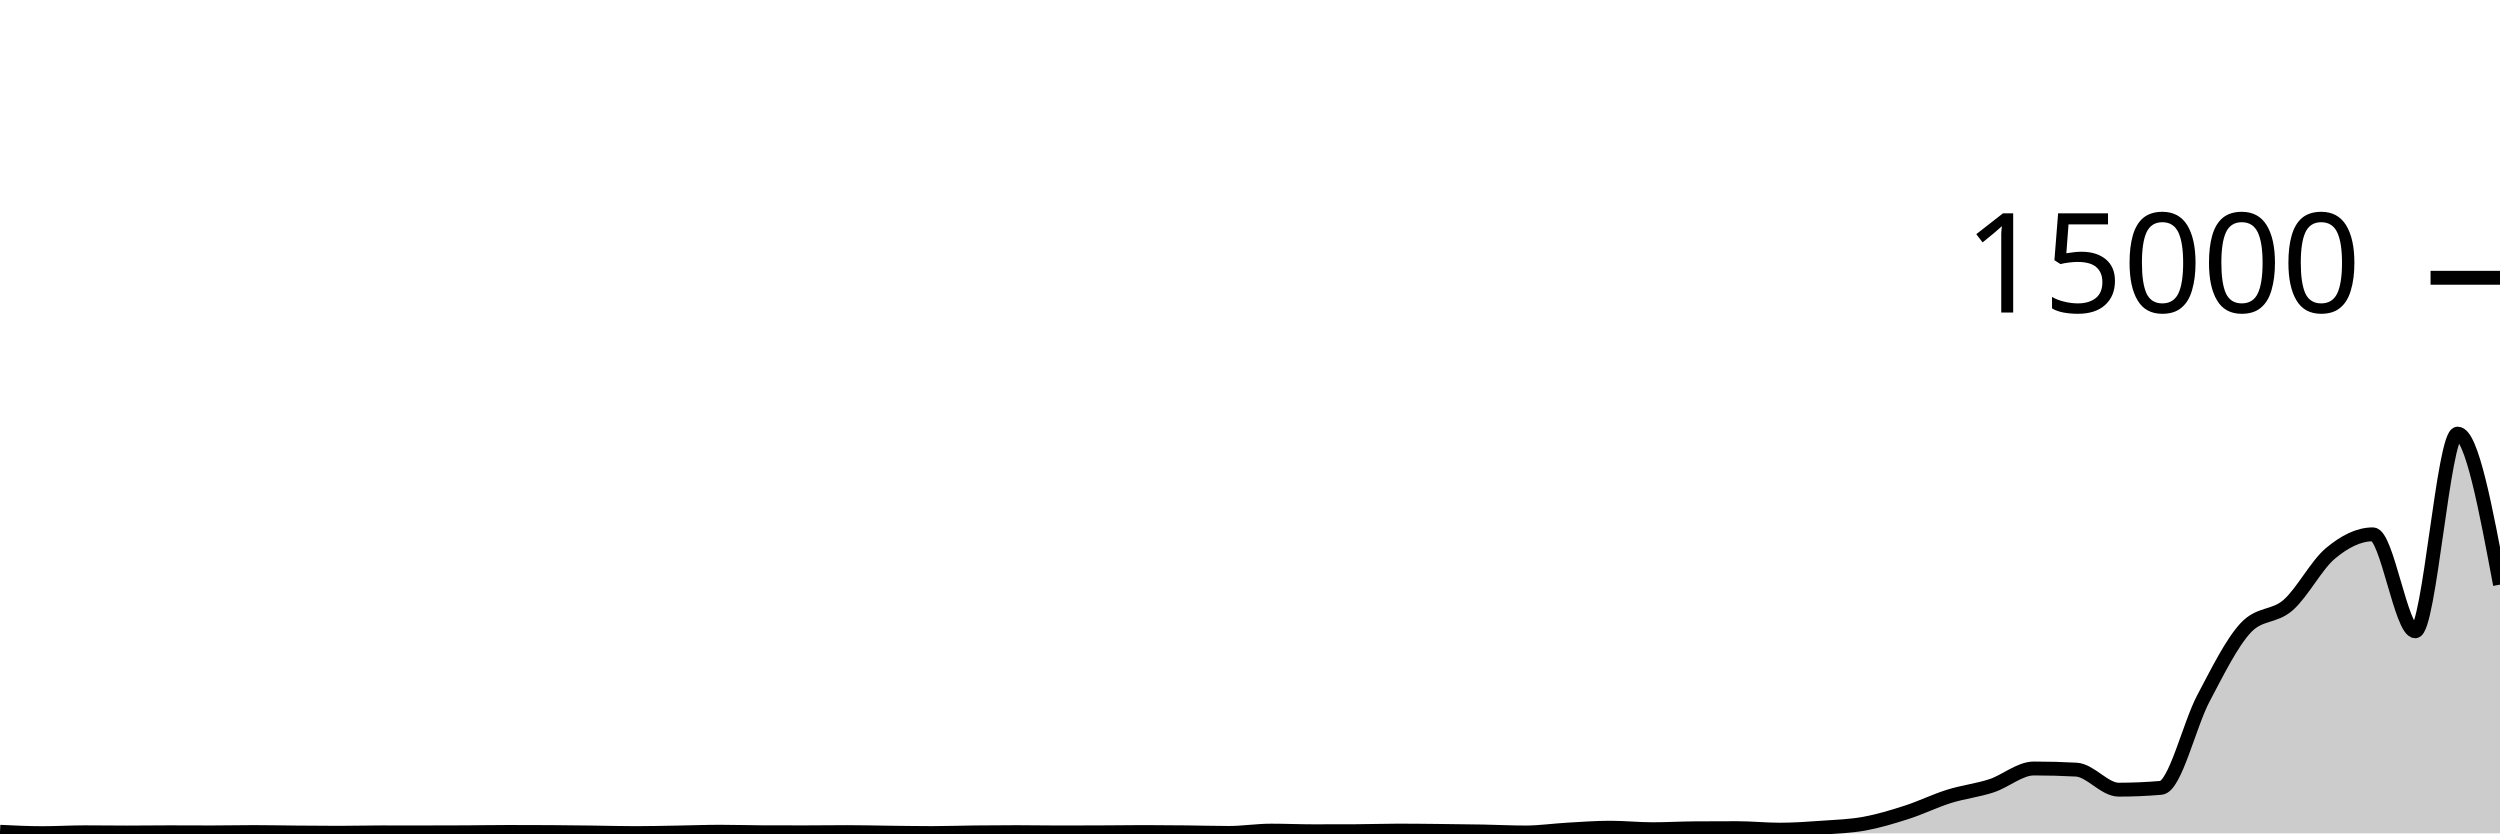
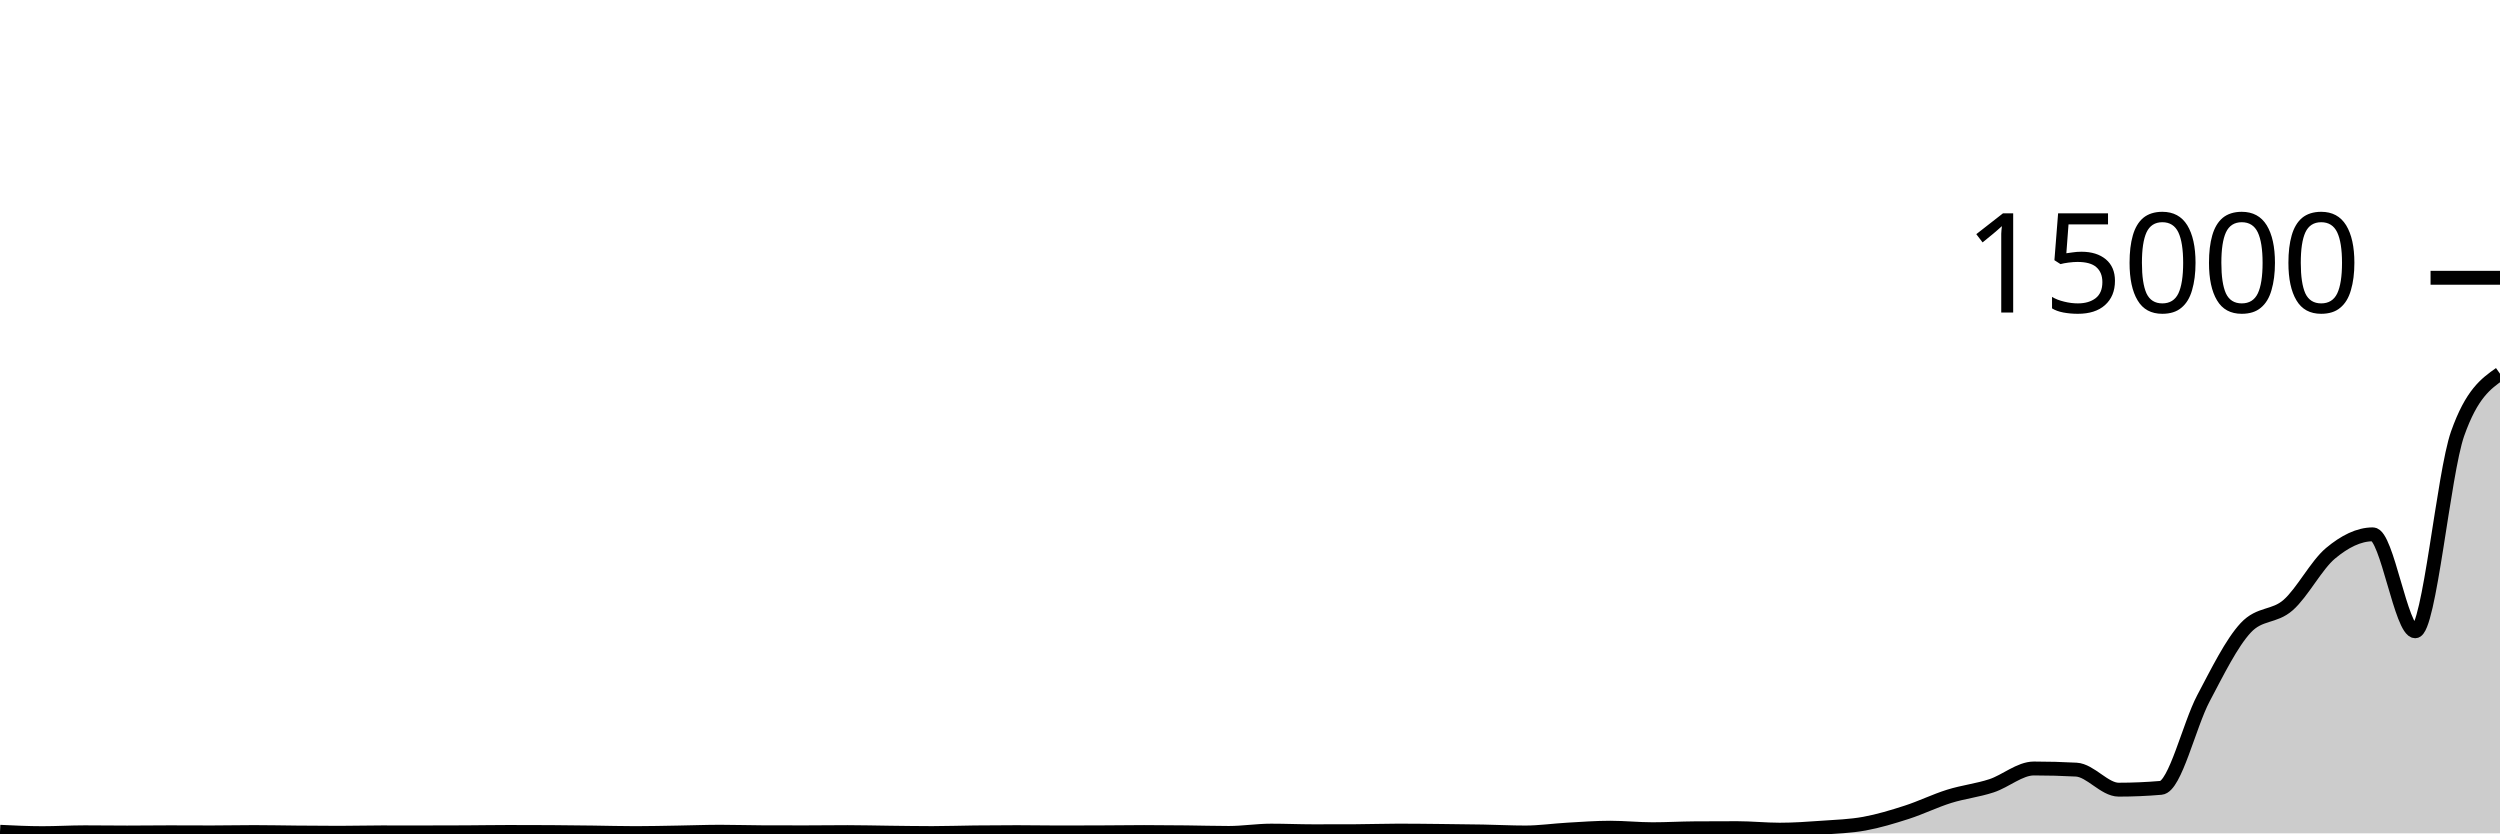
<svg xmlns="http://www.w3.org/2000/svg" viewBox="0 0 180 60">
  <g transform="translate(0,20)">
-     <path class="area" fill="rgba(0, 0, 0, 0.2)" d="M0,39.888C1.017,39.937,2.034,39.987,3.051,39.987C4.068,39.987,5.085,39.925,6.102,39.925C7.119,39.925,8.136,39.941,9.153,39.941C10.169,39.941,11.186,39.925,12.203,39.925C13.22,39.925,14.237,39.933,15.254,39.933C16.271,39.933,17.288,39.909,18.305,39.909C19.322,39.909,20.339,39.933,21.356,39.941C22.373,39.95,23.39,39.96,24.407,39.96C25.424,39.96,26.441,39.931,27.458,39.931C28.475,39.931,29.492,39.933,30.508,39.933C31.525,39.933,32.542,39.931,33.559,39.925C34.576,39.92,35.593,39.901,36.61,39.901C37.627,39.901,38.644,39.904,39.661,39.909C40.678,39.915,41.695,39.929,42.712,39.941C43.729,39.954,44.746,39.984,45.763,39.984C46.78,39.984,47.797,39.958,48.814,39.941C49.831,39.925,50.847,39.885,51.864,39.885C52.881,39.885,53.898,39.919,54.915,39.923C55.932,39.926,56.949,39.928,57.966,39.928C58.983,39.928,60,39.912,61.017,39.912C62.034,39.912,63.051,39.94,64.068,39.952C65.085,39.964,66.102,39.981,67.119,39.981C68.136,39.981,69.153,39.944,70.169,39.933C71.186,39.922,72.203,39.915,73.22,39.915C74.237,39.915,75.254,39.936,76.271,39.936C77.288,39.936,78.305,39.933,79.322,39.928C80.339,39.923,81.356,39.907,82.373,39.907C83.39,39.907,84.407,39.917,85.424,39.928C86.441,39.939,87.458,39.971,88.475,39.971C89.492,39.971,90.508,39.805,91.525,39.805C92.542,39.805,93.559,39.851,94.576,39.851C95.593,39.851,96.61,39.849,97.627,39.845C98.644,39.842,99.661,39.803,100.678,39.803C101.695,39.803,102.712,39.816,103.729,39.827C104.746,39.837,105.763,39.848,106.78,39.867C107.797,39.885,108.814,39.939,109.831,39.939C110.847,39.939,111.864,39.788,112.881,39.731C113.898,39.673,114.915,39.595,115.932,39.595C116.949,39.595,117.966,39.704,118.983,39.704C120,39.704,121.017,39.644,122.034,39.637C123.051,39.63,124.068,39.627,125.085,39.627C126.102,39.627,127.119,39.736,128.136,39.736C129.153,39.736,130.169,39.664,131.186,39.592C132.203,39.52,133.22,39.489,134.237,39.304C135.254,39.119,136.271,38.811,137.288,38.483C138.305,38.155,139.322,37.654,140.339,37.336C141.356,37.018,142.373,36.91,143.39,36.576C144.407,36.242,145.424,35.331,146.441,35.331C147.458,35.331,148.475,35.358,149.492,35.413C150.508,35.468,151.525,36.856,152.542,36.856C153.559,36.856,154.576,36.812,155.593,36.725C156.61,36.638,157.627,32.204,158.644,30.283C159.661,28.362,160.678,26.29,161.695,25.2C162.712,24.11,163.729,24.459,164.746,23.565C165.763,22.672,166.78,20.686,167.797,19.837C168.814,18.988,169.831,18.472,170.847,18.472C171.864,18.472,172.881,25.453,173.898,25.453C174.915,25.453,175.932,11.221,176.949,11.221C177.966,11.221,178.983,16.657,180,22.093L180,40C178.983,40,177.966,40,176.949,40C175.932,40,174.915,40,173.898,40C172.881,40,171.864,40,170.847,40C169.831,40,168.814,40,167.797,40C166.78,40,165.763,40,164.746,40C163.729,40,162.712,40,161.695,40C160.678,40,159.661,40,158.644,40C157.627,40,156.61,40,155.593,40C154.576,40,153.559,40,152.542,40C151.525,40,150.508,40,149.492,40C148.475,40,147.458,40,146.441,40C145.424,40,144.407,40,143.39,40C142.373,40,141.356,40,140.339,40C139.322,40,138.305,40,137.288,40C136.271,40,135.254,40,134.237,40C133.22,40,132.203,40,131.186,40C130.169,40,129.153,40,128.136,40C127.119,40,126.102,40,125.085,40C124.068,40,123.051,40,122.034,40C121.017,40,120,40,118.983,40C117.966,40,116.949,40,115.932,40C114.915,40,113.898,40,112.881,40C111.864,40,110.847,40,109.831,40C108.814,40,107.797,40,106.78,40C105.763,40,104.746,40,103.729,40C102.712,40,101.695,40,100.678,40C99.661,40,98.644,40,97.627,40C96.61,40,95.593,40,94.576,40C93.559,40,92.542,40,91.525,40C90.508,40,89.492,40,88.475,40C87.458,40,86.441,40,85.424,40C84.407,40,83.39,40,82.373,40C81.356,40,80.339,40,79.322,40C78.305,40,77.288,40,76.271,40C75.254,40,74.237,40,73.22,40C72.203,40,71.186,40,70.169,40C69.153,40,68.136,40,67.119,40C66.102,40,65.085,40,64.068,40C63.051,40,62.034,40,61.017,40C60,40,58.983,40,57.966,40C56.949,40,55.932,40,54.915,40C53.898,40,52.881,40,51.864,40C50.847,40,49.831,40,48.814,40C47.797,40,46.78,40,45.763,40C44.746,40,43.729,40,42.712,40C41.695,40,40.678,40,39.661,40C38.644,40,37.627,40,36.61,40C35.593,40,34.576,40,33.559,40C32.542,40,31.525,40,30.508,40C29.492,40,28.475,40,27.458,40C26.441,40,25.424,40,24.407,40C23.39,40,22.373,40,21.356,40C20.339,40,19.322,40,18.305,40C17.288,40,16.271,40,15.254,40C14.237,40,13.22,40,12.203,40C11.186,40,10.169,40,9.153,40C8.136,40,7.119,40,6.102,40C5.085,40,4.068,40,3.051,40C2.034,40,1.017,40,0,40Z" />
-     <path class="line" stroke="black" fill="none" d="M0,39.888C1.017,39.937,2.034,39.987,3.051,39.987C4.068,39.987,5.085,39.925,6.102,39.925C7.119,39.925,8.136,39.941,9.153,39.941C10.169,39.941,11.186,39.925,12.203,39.925C13.22,39.925,14.237,39.933,15.254,39.933C16.271,39.933,17.288,39.909,18.305,39.909C19.322,39.909,20.339,39.933,21.356,39.941C22.373,39.95,23.39,39.96,24.407,39.96C25.424,39.96,26.441,39.931,27.458,39.931C28.475,39.931,29.492,39.933,30.508,39.933C31.525,39.933,32.542,39.931,33.559,39.925C34.576,39.92,35.593,39.901,36.61,39.901C37.627,39.901,38.644,39.904,39.661,39.909C40.678,39.915,41.695,39.929,42.712,39.941C43.729,39.954,44.746,39.984,45.763,39.984C46.78,39.984,47.797,39.958,48.814,39.941C49.831,39.925,50.847,39.885,51.864,39.885C52.881,39.885,53.898,39.919,54.915,39.923C55.932,39.926,56.949,39.928,57.966,39.928C58.983,39.928,60,39.912,61.017,39.912C62.034,39.912,63.051,39.94,64.068,39.952C65.085,39.964,66.102,39.981,67.119,39.981C68.136,39.981,69.153,39.944,70.169,39.933C71.186,39.922,72.203,39.915,73.22,39.915C74.237,39.915,75.254,39.936,76.271,39.936C77.288,39.936,78.305,39.933,79.322,39.928C80.339,39.923,81.356,39.907,82.373,39.907C83.39,39.907,84.407,39.917,85.424,39.928C86.441,39.939,87.458,39.971,88.475,39.971C89.492,39.971,90.508,39.805,91.525,39.805C92.542,39.805,93.559,39.851,94.576,39.851C95.593,39.851,96.61,39.849,97.627,39.845C98.644,39.842,99.661,39.803,100.678,39.803C101.695,39.803,102.712,39.816,103.729,39.827C104.746,39.837,105.763,39.848,106.78,39.867C107.797,39.885,108.814,39.939,109.831,39.939C110.847,39.939,111.864,39.788,112.881,39.731C113.898,39.673,114.915,39.595,115.932,39.595C116.949,39.595,117.966,39.704,118.983,39.704C120,39.704,121.017,39.644,122.034,39.637C123.051,39.63,124.068,39.627,125.085,39.627C126.102,39.627,127.119,39.736,128.136,39.736C129.153,39.736,130.169,39.664,131.186,39.592C132.203,39.52,133.22,39.489,134.237,39.304C135.254,39.119,136.271,38.811,137.288,38.483C138.305,38.155,139.322,37.654,140.339,37.336C141.356,37.018,142.373,36.91,143.39,36.576C144.407,36.242,145.424,35.331,146.441,35.331C147.458,35.331,148.475,35.358,149.492,35.413C150.508,35.468,151.525,36.856,152.542,36.856C153.559,36.856,154.576,36.812,155.593,36.725C156.61,36.638,157.627,32.204,158.644,30.283C159.661,28.362,160.678,26.29,161.695,25.2C162.712,24.11,163.729,24.459,164.746,23.565C165.763,22.672,166.78,20.686,167.797,19.837C168.814,18.988,169.831,18.472,170.847,18.472C171.864,18.472,172.881,25.453,173.898,25.453C174.915,25.453,175.932,11.221,176.949,11.221C177.966,11.221,178.983,16.657,180,22.093" />
+     <path class="area" fill="rgba(0, 0, 0, 0.2)" d="M0,39.888C1.017,39.937,2.034,39.987,3.051,39.987C4.068,39.987,5.085,39.925,6.102,39.925C7.119,39.925,8.136,39.941,9.153,39.941C10.169,39.941,11.186,39.925,12.203,39.925C13.22,39.925,14.237,39.933,15.254,39.933C16.271,39.933,17.288,39.909,18.305,39.909C19.322,39.909,20.339,39.933,21.356,39.941C22.373,39.95,23.39,39.96,24.407,39.96C25.424,39.96,26.441,39.931,27.458,39.931C28.475,39.931,29.492,39.933,30.508,39.933C31.525,39.933,32.542,39.931,33.559,39.925C34.576,39.92,35.593,39.901,36.61,39.901C37.627,39.901,38.644,39.904,39.661,39.909C40.678,39.915,41.695,39.929,42.712,39.941C43.729,39.954,44.746,39.984,45.763,39.984C46.78,39.984,47.797,39.958,48.814,39.941C49.831,39.925,50.847,39.885,51.864,39.885C52.881,39.885,53.898,39.919,54.915,39.923C55.932,39.926,56.949,39.928,57.966,39.928C58.983,39.928,60,39.912,61.017,39.912C62.034,39.912,63.051,39.94,64.068,39.952C65.085,39.964,66.102,39.981,67.119,39.981C68.136,39.981,69.153,39.944,70.169,39.933C71.186,39.922,72.203,39.915,73.22,39.915C74.237,39.915,75.254,39.936,76.271,39.936C77.288,39.936,78.305,39.933,79.322,39.928C80.339,39.923,81.356,39.907,82.373,39.907C83.39,39.907,84.407,39.917,85.424,39.928C86.441,39.939,87.458,39.971,88.475,39.971C89.492,39.971,90.508,39.805,91.525,39.805C92.542,39.805,93.559,39.851,94.576,39.851C95.593,39.851,96.61,39.849,97.627,39.845C98.644,39.842,99.661,39.803,100.678,39.803C101.695,39.803,102.712,39.816,103.729,39.827C104.746,39.837,105.763,39.848,106.78,39.867C107.797,39.885,108.814,39.939,109.831,39.939C110.847,39.939,111.864,39.788,112.881,39.731C113.898,39.673,114.915,39.595,115.932,39.595C116.949,39.595,117.966,39.704,118.983,39.704C120,39.704,121.017,39.644,122.034,39.637C123.051,39.63,124.068,39.627,125.085,39.627C126.102,39.627,127.119,39.736,128.136,39.736C129.153,39.736,130.169,39.664,131.186,39.592C132.203,39.52,133.22,39.489,134.237,39.304C135.254,39.119,136.271,38.811,137.288,38.483C138.305,38.155,139.322,37.654,140.339,37.336C141.356,37.018,142.373,36.91,143.39,36.576C144.407,36.242,145.424,35.331,146.441,35.331C147.458,35.331,148.475,35.358,149.492,35.413C150.508,35.468,151.525,36.856,152.542,36.856C153.559,36.856,154.576,36.812,155.593,36.725C156.61,36.638,157.627,32.204,158.644,30.283C159.661,28.362,160.678,26.29,161.695,25.2C162.712,24.11,163.729,24.459,164.746,23.565C165.763,22.672,166.78,20.686,167.797,19.837C168.814,18.988,169.831,18.472,170.847,18.472C171.864,18.472,172.881,25.453,173.898,25.453C174.915,25.453,175.932,14.096,176.949,11.221C177.966,8.347,178.983,7.628,180,6.909L180,40C178.983,40,177.966,40,176.949,40C175.932,40,174.915,40,173.898,40C172.881,40,171.864,40,170.847,40C169.831,40,168.814,40,167.797,40C166.78,40,165.763,40,164.746,40C163.729,40,162.712,40,161.695,40C160.678,40,159.661,40,158.644,40C157.627,40,156.61,40,155.593,40C154.576,40,153.559,40,152.542,40C151.525,40,150.508,40,149.492,40C148.475,40,147.458,40,146.441,40C145.424,40,144.407,40,143.39,40C142.373,40,141.356,40,140.339,40C139.322,40,138.305,40,137.288,40C136.271,40,135.254,40,134.237,40C133.22,40,132.203,40,131.186,40C130.169,40,129.153,40,128.136,40C127.119,40,126.102,40,125.085,40C124.068,40,123.051,40,122.034,40C121.017,40,120,40,118.983,40C117.966,40,116.949,40,115.932,40C114.915,40,113.898,40,112.881,40C111.864,40,110.847,40,109.831,40C108.814,40,107.797,40,106.78,40C105.763,40,104.746,40,103.729,40C102.712,40,101.695,40,100.678,40C99.661,40,98.644,40,97.627,40C96.61,40,95.593,40,94.576,40C93.559,40,92.542,40,91.525,40C90.508,40,89.492,40,88.475,40C87.458,40,86.441,40,85.424,40C84.407,40,83.39,40,82.373,40C81.356,40,80.339,40,79.322,40C78.305,40,77.288,40,76.271,40C75.254,40,74.237,40,73.22,40C72.203,40,71.186,40,70.169,40C69.153,40,68.136,40,67.119,40C66.102,40,65.085,40,64.068,40C63.051,40,62.034,40,61.017,40C60,40,58.983,40,57.966,40C56.949,40,55.932,40,54.915,40C53.898,40,52.881,40,51.864,40C50.847,40,49.831,40,48.814,40C47.797,40,46.78,40,45.763,40C44.746,40,43.729,40,42.712,40C41.695,40,40.678,40,39.661,40C38.644,40,37.627,40,36.61,40C35.593,40,34.576,40,33.559,40C32.542,40,31.525,40,30.508,40C29.492,40,28.475,40,27.458,40C26.441,40,25.424,40,24.407,40C23.39,40,22.373,40,21.356,40C20.339,40,19.322,40,18.305,40C17.288,40,16.271,40,15.254,40C14.237,40,13.22,40,12.203,40C11.186,40,10.169,40,9.153,40C8.136,40,7.119,40,6.102,40C5.085,40,4.068,40,3.051,40C2.034,40,1.017,40,0,40Z" />
+     <path class="line" stroke="black" fill="none" d="M0,39.888C1.017,39.937,2.034,39.987,3.051,39.987C4.068,39.987,5.085,39.925,6.102,39.925C7.119,39.925,8.136,39.941,9.153,39.941C10.169,39.941,11.186,39.925,12.203,39.925C13.22,39.925,14.237,39.933,15.254,39.933C16.271,39.933,17.288,39.909,18.305,39.909C19.322,39.909,20.339,39.933,21.356,39.941C22.373,39.95,23.39,39.96,24.407,39.96C25.424,39.96,26.441,39.931,27.458,39.931C28.475,39.931,29.492,39.933,30.508,39.933C31.525,39.933,32.542,39.931,33.559,39.925C34.576,39.92,35.593,39.901,36.61,39.901C37.627,39.901,38.644,39.904,39.661,39.909C40.678,39.915,41.695,39.929,42.712,39.941C43.729,39.954,44.746,39.984,45.763,39.984C46.78,39.984,47.797,39.958,48.814,39.941C49.831,39.925,50.847,39.885,51.864,39.885C52.881,39.885,53.898,39.919,54.915,39.923C55.932,39.926,56.949,39.928,57.966,39.928C58.983,39.928,60,39.912,61.017,39.912C62.034,39.912,63.051,39.94,64.068,39.952C65.085,39.964,66.102,39.981,67.119,39.981C68.136,39.981,69.153,39.944,70.169,39.933C71.186,39.922,72.203,39.915,73.22,39.915C74.237,39.915,75.254,39.936,76.271,39.936C77.288,39.936,78.305,39.933,79.322,39.928C80.339,39.923,81.356,39.907,82.373,39.907C83.39,39.907,84.407,39.917,85.424,39.928C86.441,39.939,87.458,39.971,88.475,39.971C89.492,39.971,90.508,39.805,91.525,39.805C92.542,39.805,93.559,39.851,94.576,39.851C95.593,39.851,96.61,39.849,97.627,39.845C98.644,39.842,99.661,39.803,100.678,39.803C101.695,39.803,102.712,39.816,103.729,39.827C104.746,39.837,105.763,39.848,106.78,39.867C107.797,39.885,108.814,39.939,109.831,39.939C110.847,39.939,111.864,39.788,112.881,39.731C113.898,39.673,114.915,39.595,115.932,39.595C116.949,39.595,117.966,39.704,118.983,39.704C120,39.704,121.017,39.644,122.034,39.637C123.051,39.63,124.068,39.627,125.085,39.627C126.102,39.627,127.119,39.736,128.136,39.736C129.153,39.736,130.169,39.664,131.186,39.592C132.203,39.52,133.22,39.489,134.237,39.304C135.254,39.119,136.271,38.811,137.288,38.483C138.305,38.155,139.322,37.654,140.339,37.336C141.356,37.018,142.373,36.91,143.39,36.576C144.407,36.242,145.424,35.331,146.441,35.331C147.458,35.331,148.475,35.358,149.492,35.413C150.508,35.468,151.525,36.856,152.542,36.856C153.559,36.856,154.576,36.812,155.593,36.725C156.61,36.638,157.627,32.204,158.644,30.283C159.661,28.362,160.678,26.29,161.695,25.2C162.712,24.11,163.729,24.459,164.746,23.565C165.763,22.672,166.78,20.686,167.797,19.837C168.814,18.988,169.831,18.472,170.847,18.472C171.864,18.472,172.881,25.453,173.898,25.453C174.915,25.453,175.932,14.096,176.949,11.221C177.966,8.347,178.983,7.628,180,6.909" />
    <path class="axis-ceiling" stroke-width="1" stroke="black" fill="none" d="M175,0L180,0" />
    <text class="axis-ceiling-label" font-family="sans-serif" text-anchor="end" font-size="10px" x="170" y="2.5">15000</text>
  </g>
</svg>
